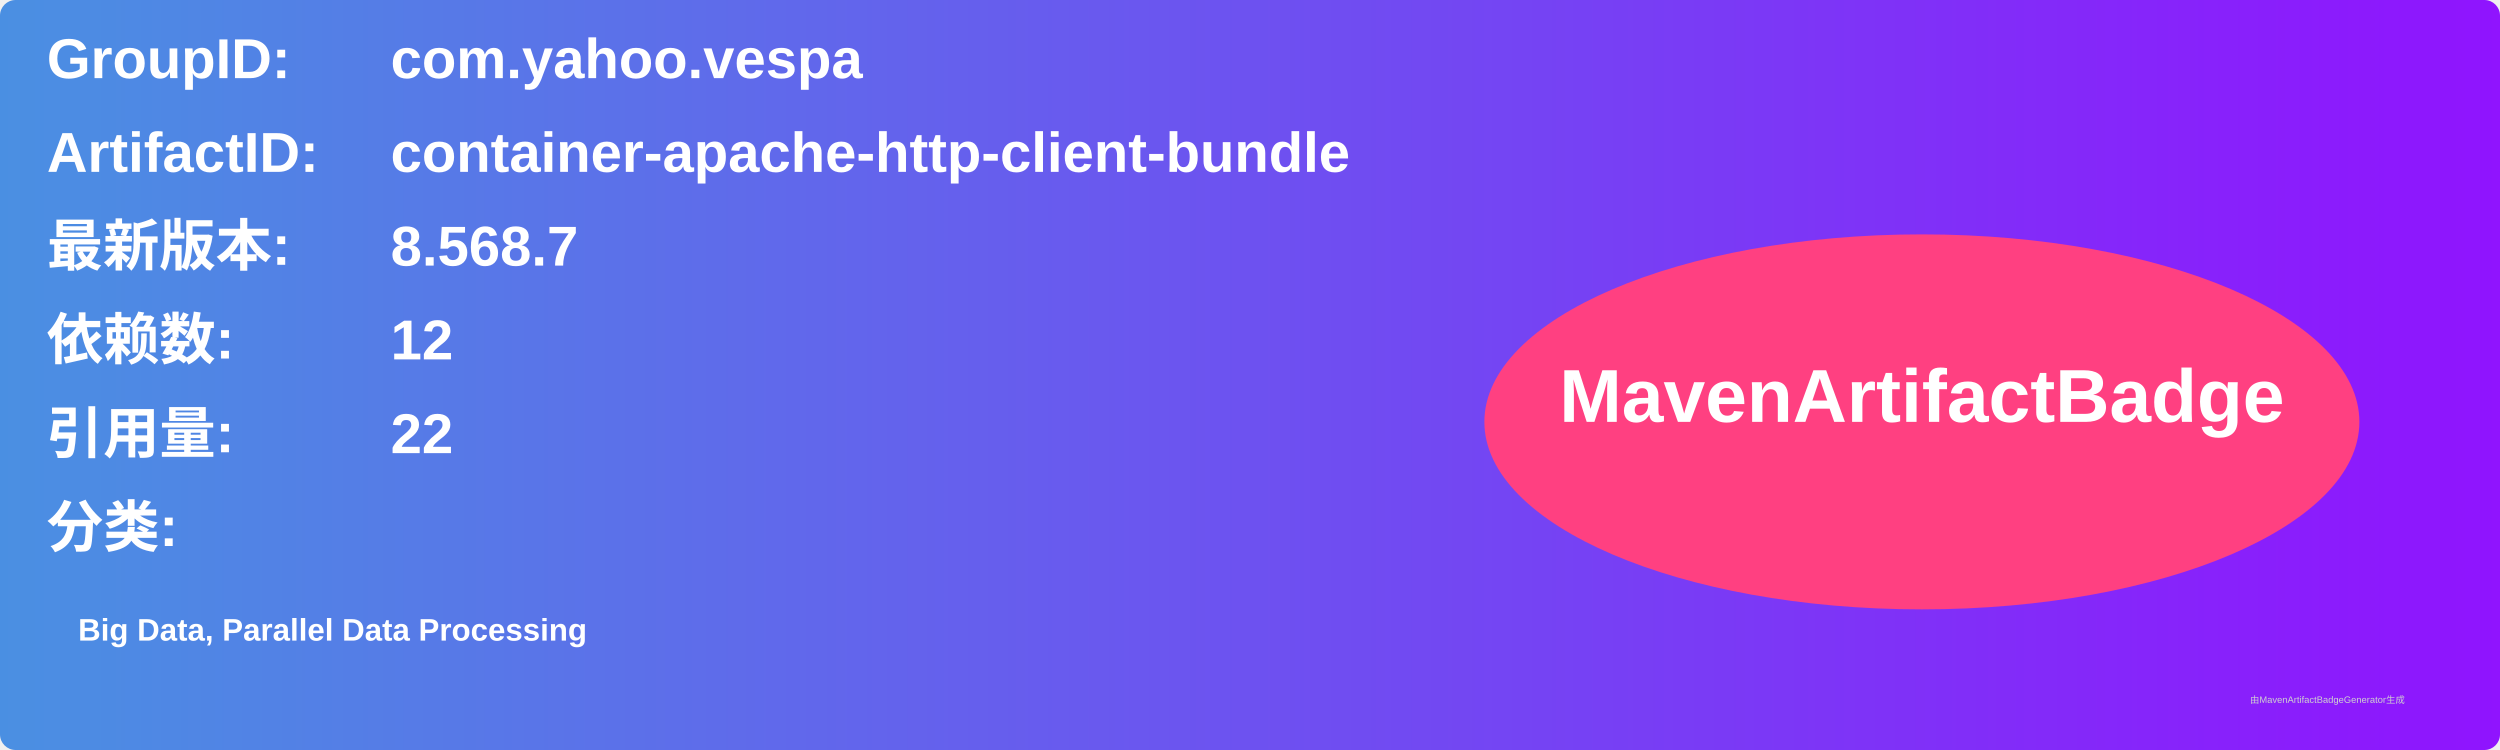
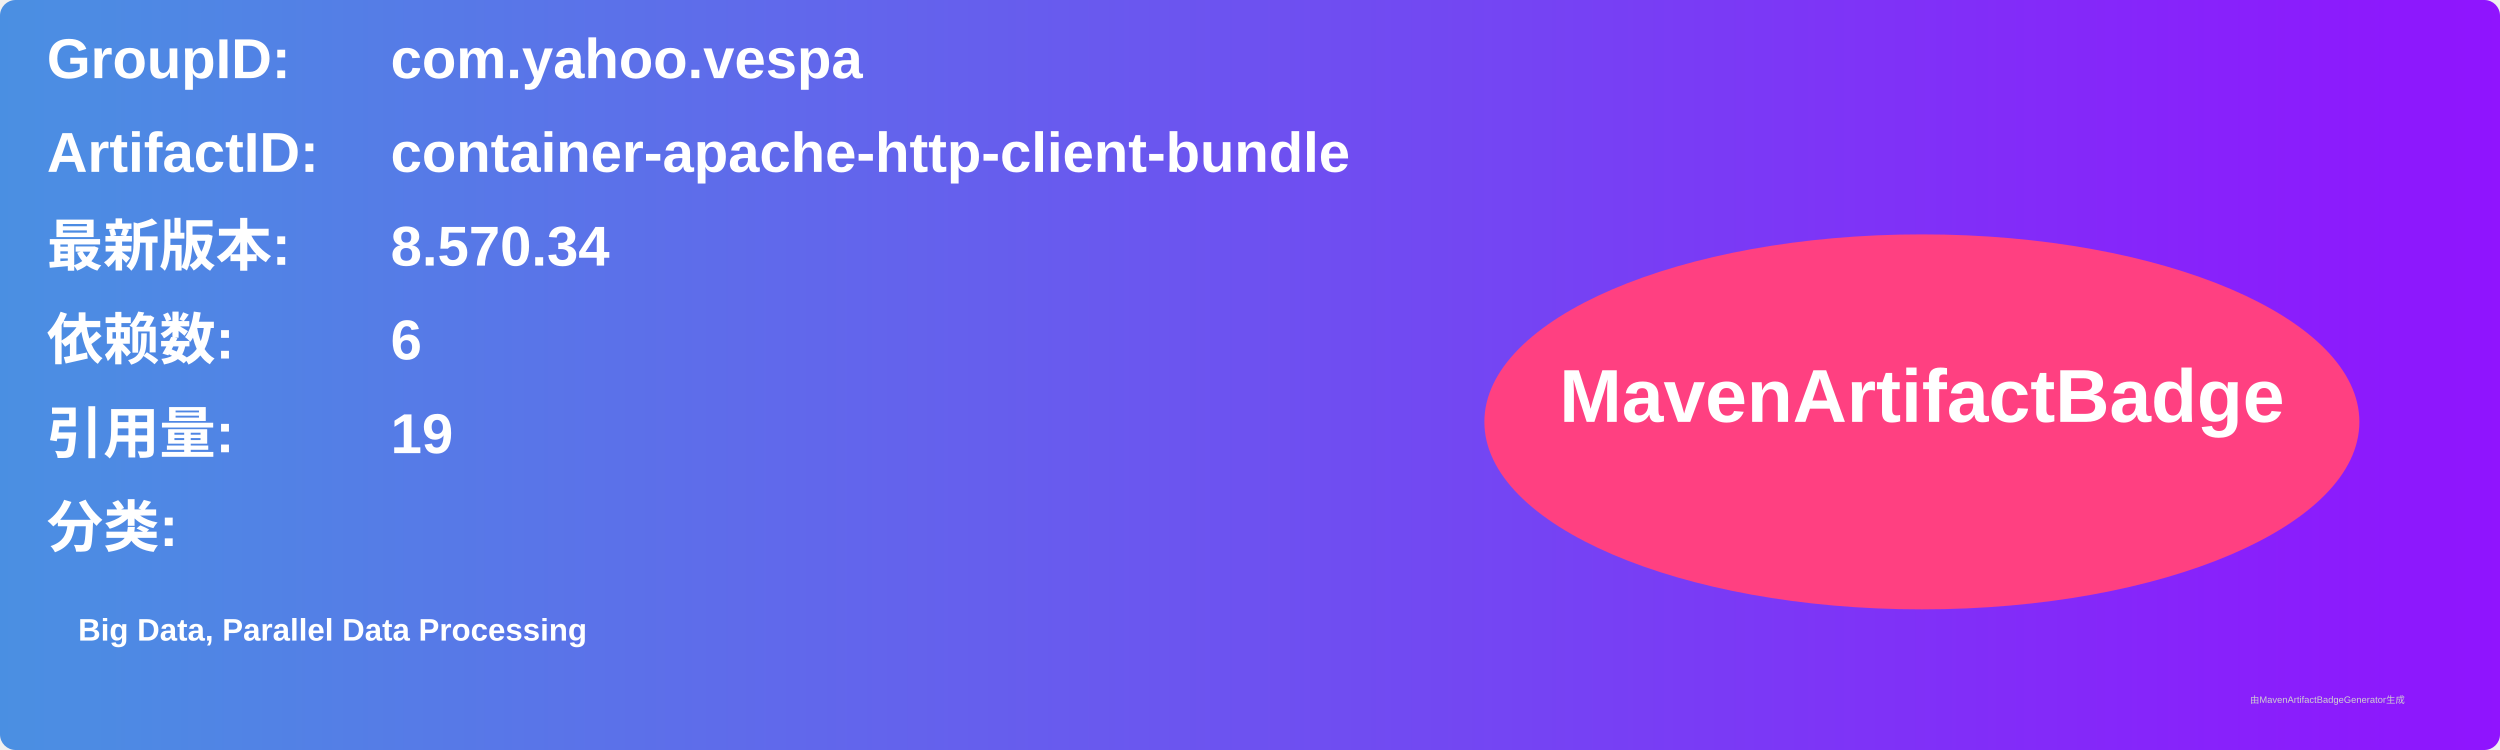
<svg xmlns="http://www.w3.org/2000/svg" width="800" height="240" viewBox="0 0 800 240">
  <linearGradient id="grad" x1="0%" y1="0%" x2="100%" y2="0%">
    <stop offset="0%" stop-color="#4a90e2" />
    <stop offset="100%" stop-color="#9013fe" />
  </linearGradient>
  <rect width="100%" height="100%" rx="5" ry="5" fill="url(#grad)" />
  <g transform="translate(15, 15)">
    <text x="0" y="10" font-family="Arial" font-size="18" fill="white" font-weight="bold" width="260">GroupID:</text>
    <text x="110" y="10" font-family="Arial" font-size="18" fill="white" font-weight="bold" width="460">com.yahoo.vespa</text>
    <text x="0" y="40" font-family="Arial" font-size="18" fill="white" font-weight="bold" width="260">ArtifactID:</text>
    <text x="110" y="40" font-family="Arial" font-size="18" fill="white" font-weight="bold" width="460">container-apache-http-client-bundle</text>
    <text x="0" y="70" font-family="Arial" font-size="18" fill="white" font-weight="bold">最新版本:</text>
    <text x="110" y="70" font-family="Arial" font-size="18" fill="white" font-weight="bold">
-       <tspan font-weight="bold">8.568.7</tspan>
+       <tspan font-weight="bold">8.570.34</tspan>
    </text>
    <text x="0" y="100" font-family="Arial" font-size="18" fill="white" font-weight="bold">依赖数: </text>
    <text x="110" y="100" font-family="Arial" font-size="18" fill="white">
-       <tspan font-weight="bold">12</tspan>
+       <tspan font-weight="bold">6</tspan>
    </text>
    <text x="0" y="130" font-family="Arial" font-size="18" fill="white" font-weight="bold">引用量: </text>
    <text x="110" y="130" font-family="Arial" font-size="18" fill="white">
-       <tspan font-weight="bold">22</tspan>
+       <tspan font-weight="bold">19</tspan>
    </text>
    <text x="0" y="160" font-family="Arial" font-size="18" fill="white" font-weight="bold">分类:</text>
    <text x="10" y="190" font-family="Arial" font-size="10" fill="white">
      <tspan font-weight="bold">Big Data, Parallel Data Processing</tspan>
    </text>
    <ellipse cx="600" cy="120" rx="140" ry="60" fill="#ff4081" />
    <text x="600" y="120" text-anchor="middle" font-family="Arial" font-size="24" fill="white" font-weight="bold">MavenArtifactBadge</text>
  </g>
  <text x="720" y="225" font-family="Arial" font-size="3" fill="#d0d0d0">由MavenArtifactBadgeGenerator生成</text>
</svg>
